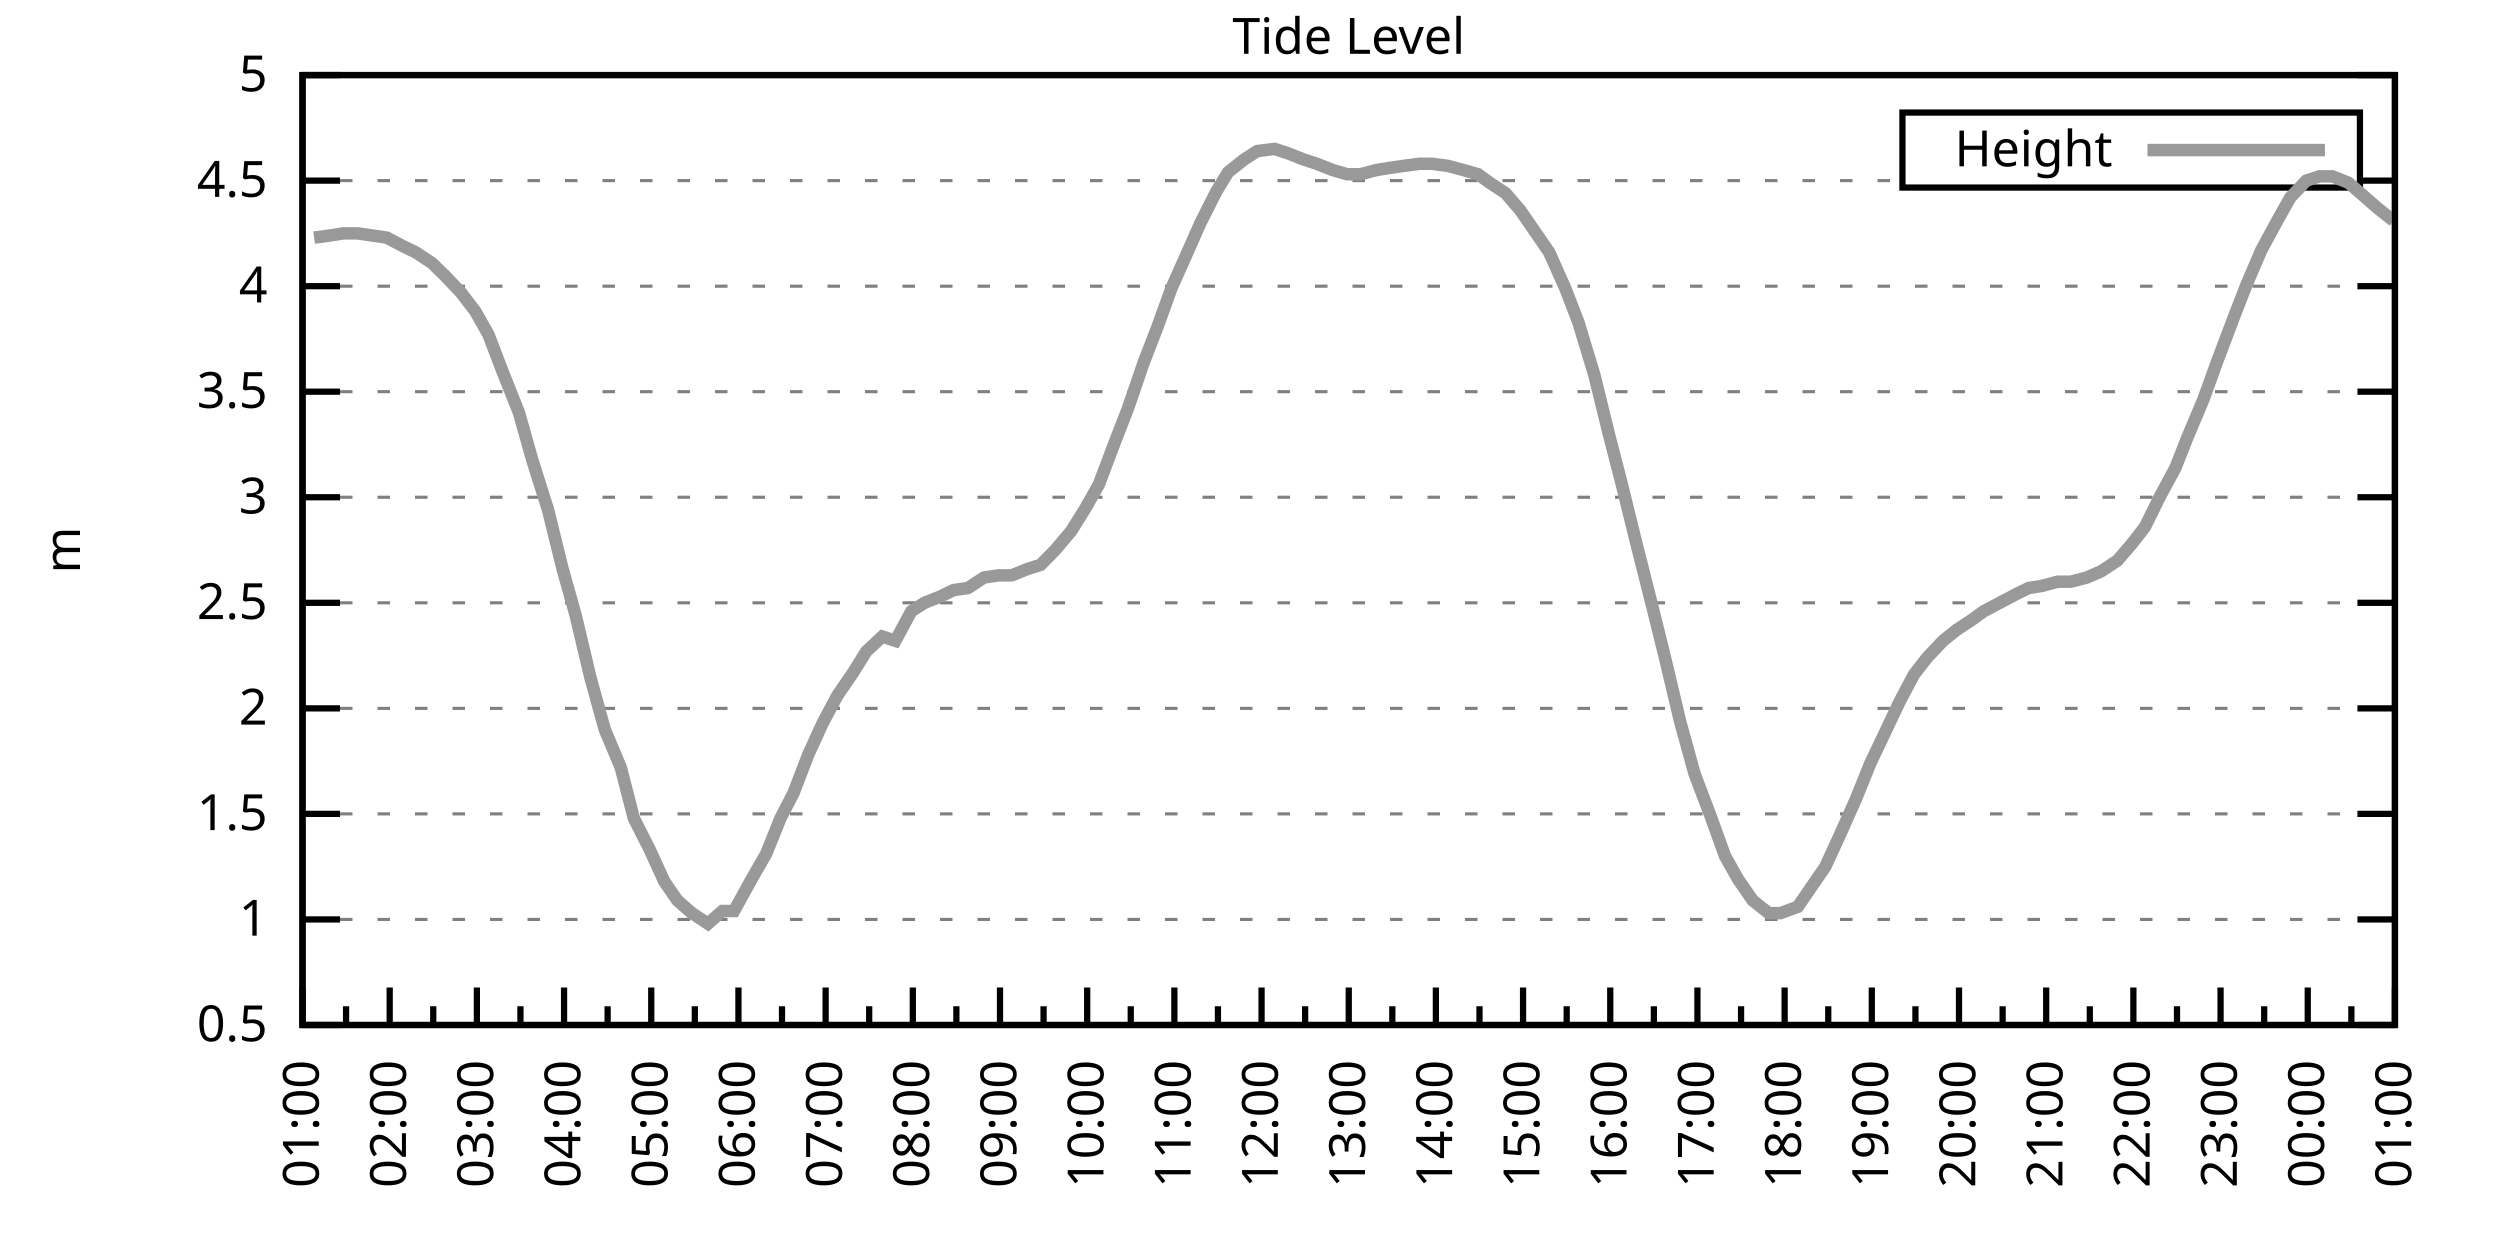
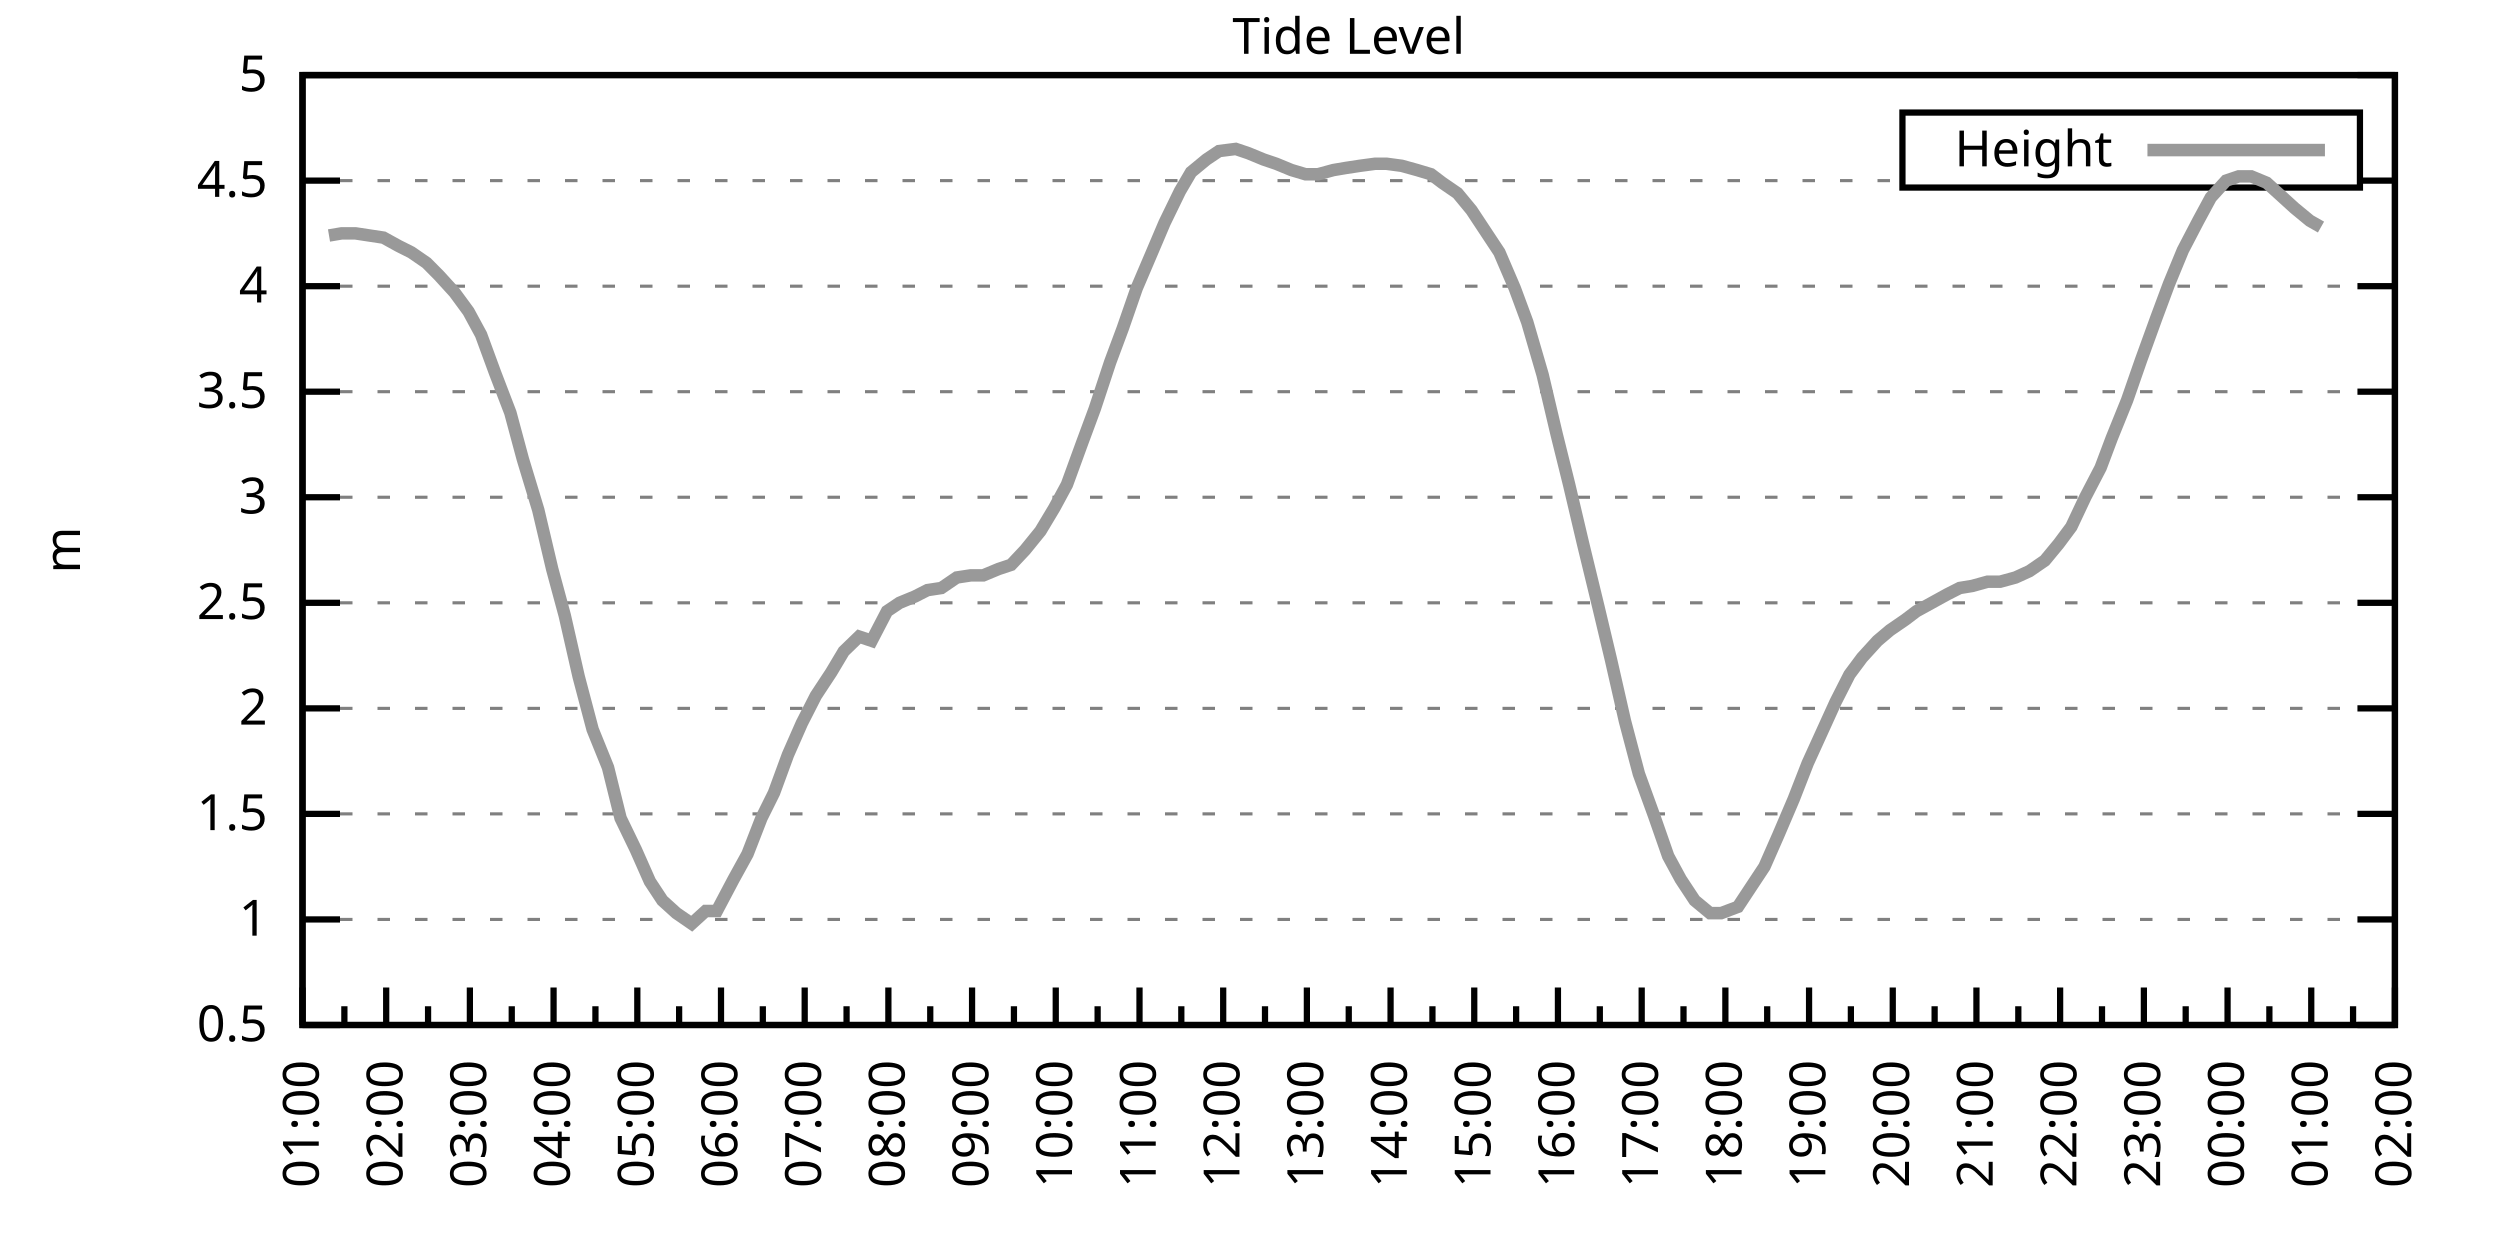
<svg xmlns="http://www.w3.org/2000/svg" xmlns:xlink="http://www.w3.org/1999/xlink" width="400" height="200" viewBox="0 0 400 200">
  <g id="gnuplot_canvas">
    <rect x="0" y="0" width="400" height="200" fill="none" />
    <defs>
      <circle id="gpDot" r="0.5" stroke-width="0.5" stroke="currentColor" />
      <path id="gpPt0" stroke-width="0.333" stroke="currentColor" d="M-1,0 h2 M0,-1 v2" />
      <path id="gpPt1" stroke-width="0.333" stroke="currentColor" d="M-1,-1 L1,1 M1,-1 L-1,1" />
      <path id="gpPt2" stroke-width="0.333" stroke="currentColor" d="M-1,0 L1,0 M0,-1 L0,1 M-1,-1 L1,1 M-1,1 L1,-1" />
      <rect id="gpPt3" stroke-width="0.333" stroke="currentColor" x="-1" y="-1" width="2" height="2" />
      <rect id="gpPt4" stroke-width="0.333" stroke="currentColor" fill="currentColor" x="-1" y="-1" width="2" height="2" />
      <circle id="gpPt5" stroke-width="0.333" stroke="currentColor" cx="0" cy="0" r="1" />
      <use xlink:href="#gpPt5" id="gpPt6" fill="currentColor" stroke="none" />
      <path id="gpPt7" stroke-width="0.333" stroke="currentColor" d="M0,-1.33 L-1.33,0.67 L1.33,0.67 z" />
      <use xlink:href="#gpPt7" id="gpPt8" fill="currentColor" stroke="none" />
      <use xlink:href="#gpPt7" id="gpPt9" stroke="currentColor" transform="rotate(180)" />
      <use xlink:href="#gpPt9" id="gpPt10" fill="currentColor" stroke="none" />
      <use xlink:href="#gpPt3" id="gpPt11" stroke="currentColor" transform="rotate(45)" />
      <use xlink:href="#gpPt11" id="gpPt12" fill="currentColor" stroke="none" />
      <path id="gpPt13" stroke-width="0.333" stroke="currentColor" d="M0,1.330 L1.265,0.411 L0.782,-1.067 L-0.782,-1.076 L-1.265,0.411 z" />
      <use xlink:href="#gpPt13" id="gpPt14" fill="currentColor" stroke="none" />
      <filter id="textbox" filterUnits="objectBoundingBox" x="0" y="0" height="1" width="1">
        <feFlood flood-color="white" flood-opacity="1" result="bgnd" />
        <feComposite in="SourceGraphic" in2="bgnd" operator="atop" />
      </filter>
      <filter id="greybox" filterUnits="objectBoundingBox" x="0" y="0" height="1" width="1">
        <feFlood flood-color="lightgrey" flood-opacity="1" result="grey" />
        <feComposite in="SourceGraphic" in2="grey" operator="atop" />
      </filter>
    </defs>
    <g fill="none" color="white" stroke="currentColor" stroke-width="1.00" stroke-linecap="butt" stroke-linejoin="miter">
</g>
    <g fill="none" color="black" stroke="currentColor" stroke-width="1.00" stroke-linecap="butt" stroke-linejoin="miter">
      <g stroke="none" shape-rendering="crispEdges">
        <polygon fill="rgb(255, 255, 255)" points="48.40,164.00 383.18,164.00 383.18,12.02 48.40,12.02 " />
      </g>
    </g>
    <g fill="none" color="black" stroke="currentColor" stroke-width="1.00" stroke-linecap="butt" stroke-linejoin="miter">
</g>
    <g fill="none" color="black" stroke="black" stroke-width="0.50" stroke-linecap="butt" stroke-linejoin="miter">
</g>
    <g fill="none" color="gray" stroke="currentColor" stroke-width="0.50" stroke-linecap="butt" stroke-linejoin="miter">
      <path stroke="gray" stroke-dasharray="2,4" class="gridline" d="M48.40,164.00 L383.19,164.00  " />
    </g>
    <g fill="none" color="gray" stroke="gray" stroke-width="1.00" stroke-linecap="butt" stroke-linejoin="miter">
</g>
    <g fill="none" color="black" stroke="currentColor" stroke-width="1.00" stroke-linecap="butt" stroke-linejoin="miter">
      <path stroke="black" d="M48.40,164.00 L54.40,164.00 M383.19,164.00 L377.19,164.00  " />
      <g transform="translate(42.80,166.60)" stroke="none" fill="black" font-family="Sans" font-size="8.00" text-anchor="end">
        <text>
          <tspan font-family="Sans"> 0.5</tspan>
        </text>
      </g>
    </g>
    <g fill="none" color="black" stroke="currentColor" stroke-width="1.00" stroke-linecap="butt" stroke-linejoin="miter">
</g>
    <g fill="none" color="black" stroke="black" stroke-width="0.50" stroke-linecap="butt" stroke-linejoin="miter">
</g>
    <g fill="none" color="gray" stroke="currentColor" stroke-width="0.50" stroke-linecap="butt" stroke-linejoin="miter">
      <path stroke="gray" stroke-dasharray="2,4" class="gridline" d="M48.40,147.11 L383.19,147.11  " />
    </g>
    <g fill="none" color="gray" stroke="gray" stroke-width="1.00" stroke-linecap="butt" stroke-linejoin="miter">
</g>
    <g fill="none" color="black" stroke="currentColor" stroke-width="1.00" stroke-linecap="butt" stroke-linejoin="miter">
      <path stroke="black" d="M48.40,147.11 L54.40,147.11 M383.19,147.11 L377.19,147.11  " />
      <g transform="translate(42.80,149.71)" stroke="none" fill="black" font-family="Sans" font-size="8.00" text-anchor="end">
        <text>
          <tspan font-family="Sans"> 1</tspan>
        </text>
      </g>
    </g>
    <g fill="none" color="black" stroke="currentColor" stroke-width="1.00" stroke-linecap="butt" stroke-linejoin="miter">
</g>
    <g fill="none" color="black" stroke="black" stroke-width="0.50" stroke-linecap="butt" stroke-linejoin="miter">
</g>
    <g fill="none" color="gray" stroke="currentColor" stroke-width="0.50" stroke-linecap="butt" stroke-linejoin="miter">
      <path stroke="gray" stroke-dasharray="2,4" class="gridline" d="M48.40,130.22 L383.19,130.22  " />
    </g>
    <g fill="none" color="gray" stroke="gray" stroke-width="1.00" stroke-linecap="butt" stroke-linejoin="miter">
</g>
    <g fill="none" color="black" stroke="currentColor" stroke-width="1.00" stroke-linecap="butt" stroke-linejoin="miter">
      <path stroke="black" d="M48.40,130.22 L54.40,130.22 M383.19,130.22 L377.19,130.22  " />
      <g transform="translate(42.80,132.82)" stroke="none" fill="black" font-family="Sans" font-size="8.00" text-anchor="end">
        <text>
          <tspan font-family="Sans"> 1.5</tspan>
        </text>
      </g>
    </g>
    <g fill="none" color="black" stroke="currentColor" stroke-width="1.00" stroke-linecap="butt" stroke-linejoin="miter">
</g>
    <g fill="none" color="black" stroke="black" stroke-width="0.50" stroke-linecap="butt" stroke-linejoin="miter">
</g>
    <g fill="none" color="gray" stroke="currentColor" stroke-width="0.50" stroke-linecap="butt" stroke-linejoin="miter">
      <path stroke="gray" stroke-dasharray="2,4" class="gridline" d="M48.40,113.34 L383.19,113.34  " />
    </g>
    <g fill="none" color="gray" stroke="gray" stroke-width="1.00" stroke-linecap="butt" stroke-linejoin="miter">
</g>
    <g fill="none" color="black" stroke="currentColor" stroke-width="1.00" stroke-linecap="butt" stroke-linejoin="miter">
      <path stroke="black" d="M48.40,113.34 L54.40,113.34 M383.19,113.34 L377.19,113.34  " />
      <g transform="translate(42.80,115.94)" stroke="none" fill="black" font-family="Sans" font-size="8.00" text-anchor="end">
        <text>
          <tspan font-family="Sans"> 2</tspan>
        </text>
      </g>
    </g>
    <g fill="none" color="black" stroke="currentColor" stroke-width="1.00" stroke-linecap="butt" stroke-linejoin="miter">
</g>
    <g fill="none" color="black" stroke="black" stroke-width="0.50" stroke-linecap="butt" stroke-linejoin="miter">
</g>
    <g fill="none" color="gray" stroke="currentColor" stroke-width="0.50" stroke-linecap="butt" stroke-linejoin="miter">
      <path stroke="gray" stroke-dasharray="2,4" class="gridline" d="M48.40,96.45 L383.19,96.45  " />
    </g>
    <g fill="none" color="gray" stroke="gray" stroke-width="1.00" stroke-linecap="butt" stroke-linejoin="miter">
</g>
    <g fill="none" color="black" stroke="currentColor" stroke-width="1.00" stroke-linecap="butt" stroke-linejoin="miter">
      <path stroke="black" d="M48.40,96.45 L54.40,96.45 M383.19,96.45 L377.19,96.45  " />
      <g transform="translate(42.80,99.05)" stroke="none" fill="black" font-family="Sans" font-size="8.00" text-anchor="end">
        <text>
          <tspan font-family="Sans"> 2.5</tspan>
        </text>
      </g>
    </g>
    <g fill="none" color="black" stroke="currentColor" stroke-width="1.00" stroke-linecap="butt" stroke-linejoin="miter">
</g>
    <g fill="none" color="black" stroke="black" stroke-width="0.50" stroke-linecap="butt" stroke-linejoin="miter">
</g>
    <g fill="none" color="gray" stroke="currentColor" stroke-width="0.50" stroke-linecap="butt" stroke-linejoin="miter">
      <path stroke="gray" stroke-dasharray="2,4" class="gridline" d="M48.40,79.56 L383.19,79.56  " />
    </g>
    <g fill="none" color="gray" stroke="gray" stroke-width="1.00" stroke-linecap="butt" stroke-linejoin="miter">
</g>
    <g fill="none" color="black" stroke="currentColor" stroke-width="1.00" stroke-linecap="butt" stroke-linejoin="miter">
      <path stroke="black" d="M48.40,79.56 L54.40,79.56 M383.19,79.56 L377.19,79.56  " />
      <g transform="translate(42.80,82.16)" stroke="none" fill="black" font-family="Sans" font-size="8.00" text-anchor="end">
        <text>
          <tspan font-family="Sans"> 3</tspan>
        </text>
      </g>
    </g>
    <g fill="none" color="black" stroke="currentColor" stroke-width="1.00" stroke-linecap="butt" stroke-linejoin="miter">
</g>
    <g fill="none" color="black" stroke="black" stroke-width="0.50" stroke-linecap="butt" stroke-linejoin="miter">
</g>
    <g fill="none" color="gray" stroke="currentColor" stroke-width="0.50" stroke-linecap="butt" stroke-linejoin="miter">
      <path stroke="gray" stroke-dasharray="2,4" class="gridline" d="M48.40,62.67 L383.19,62.67  " />
    </g>
    <g fill="none" color="gray" stroke="gray" stroke-width="1.00" stroke-linecap="butt" stroke-linejoin="miter">
</g>
    <g fill="none" color="black" stroke="currentColor" stroke-width="1.00" stroke-linecap="butt" stroke-linejoin="miter">
      <path stroke="black" d="M48.40,62.67 L54.40,62.67 M383.19,62.67 L377.19,62.67  " />
      <g transform="translate(42.80,65.27)" stroke="none" fill="black" font-family="Sans" font-size="8.00" text-anchor="end">
        <text>
          <tspan font-family="Sans"> 3.5</tspan>
        </text>
      </g>
    </g>
    <g fill="none" color="black" stroke="currentColor" stroke-width="1.00" stroke-linecap="butt" stroke-linejoin="miter">
</g>
    <g fill="none" color="black" stroke="black" stroke-width="0.50" stroke-linecap="butt" stroke-linejoin="miter">
</g>
    <g fill="none" color="gray" stroke="currentColor" stroke-width="0.50" stroke-linecap="butt" stroke-linejoin="miter">
      <path stroke="gray" stroke-dasharray="2,4" class="gridline" d="M48.40,45.79 L383.19,45.79  " />
    </g>
    <g fill="none" color="gray" stroke="gray" stroke-width="1.00" stroke-linecap="butt" stroke-linejoin="miter">
</g>
    <g fill="none" color="black" stroke="currentColor" stroke-width="1.00" stroke-linecap="butt" stroke-linejoin="miter">
      <path stroke="black" d="M48.40,45.79 L54.40,45.79 M383.19,45.79 L377.19,45.79  " />
      <g transform="translate(42.80,48.39)" stroke="none" fill="black" font-family="Sans" font-size="8.00" text-anchor="end">
        <text>
          <tspan font-family="Sans"> 4</tspan>
        </text>
      </g>
    </g>
    <g fill="none" color="black" stroke="currentColor" stroke-width="1.00" stroke-linecap="butt" stroke-linejoin="miter">
</g>
    <g fill="none" color="black" stroke="black" stroke-width="0.50" stroke-linecap="butt" stroke-linejoin="miter">
</g>
    <g fill="none" color="gray" stroke="currentColor" stroke-width="0.50" stroke-linecap="butt" stroke-linejoin="miter">
      <path stroke="gray" stroke-dasharray="2,4" class="gridline" d="M48.40,28.90 L304.39,28.90 M377.59,28.90 L383.19,28.90  " />
    </g>
    <g fill="none" color="gray" stroke="gray" stroke-width="1.00" stroke-linecap="butt" stroke-linejoin="miter">
</g>
    <g fill="none" color="black" stroke="currentColor" stroke-width="1.00" stroke-linecap="butt" stroke-linejoin="miter">
      <path stroke="black" d="M48.40,28.90 L54.40,28.90 M383.19,28.90 L377.19,28.90  " />
      <g transform="translate(42.80,31.50)" stroke="none" fill="black" font-family="Sans" font-size="8.00" text-anchor="end">
        <text>
          <tspan font-family="Sans"> 4.5</tspan>
        </text>
      </g>
    </g>
    <g fill="none" color="black" stroke="currentColor" stroke-width="1.00" stroke-linecap="butt" stroke-linejoin="miter">
</g>
    <g fill="none" color="black" stroke="black" stroke-width="0.50" stroke-linecap="butt" stroke-linejoin="miter">
</g>
    <g fill="none" color="gray" stroke="currentColor" stroke-width="0.50" stroke-linecap="butt" stroke-linejoin="miter">
      <path stroke="gray" stroke-dasharray="2,4" class="gridline" d="M48.40,12.01 L383.19,12.01  " />
    </g>
    <g fill="none" color="gray" stroke="gray" stroke-width="1.00" stroke-linecap="butt" stroke-linejoin="miter">
</g>
    <g fill="none" color="black" stroke="currentColor" stroke-width="1.00" stroke-linecap="butt" stroke-linejoin="miter">
      <path stroke="black" d="M48.40,12.01 L54.40,12.01 M383.19,12.01 L377.19,12.01  " />
      <g transform="translate(42.80,14.61)" stroke="none" fill="black" font-family="Sans" font-size="8.00" text-anchor="end">
        <text>
          <tspan font-family="Sans"> 5</tspan>
        </text>
      </g>
    </g>
    <g fill="none" color="black" stroke="currentColor" stroke-width="1.00" stroke-linecap="butt" stroke-linejoin="miter">
      <path stroke="black" d="M48.40,164.00 L48.40,158.00  " />
      <g transform="translate(51.00,169.60) rotate(270)" stroke="none" fill="black" font-family="Sans" font-size="8.00" text-anchor="end">
        <text>
          <tspan font-family="Sans">01:00</tspan>
        </text>
      </g>
    </g>
    <g fill="none" color="black" stroke="currentColor" stroke-width="1.00" stroke-linecap="butt" stroke-linejoin="miter">
-       <path stroke="black" d="M55.37,164.00 L55.37,161.00 M62.35,164.00 L62.35,158.00  " />
-       <g transform="translate(64.95,169.60) rotate(270)" stroke="none" fill="black" font-family="Sans" font-size="8.00" text-anchor="end">
+       <path stroke="black" d="M55.10,164.00 L55.10,161.00 M61.79,164.00 L61.79,158.00  " />
+       <g transform="translate(64.39,169.60) rotate(270)" stroke="none" fill="black" font-family="Sans" font-size="8.00" text-anchor="end">
        <text>
          <tspan font-family="Sans">02:00</tspan>
        </text>
      </g>
    </g>
    <g fill="none" color="black" stroke="currentColor" stroke-width="1.00" stroke-linecap="butt" stroke-linejoin="miter">
-       <path stroke="black" d="M69.32,164.00 L69.32,161.00 M76.30,164.00 L76.30,158.00  " />
-       <g transform="translate(78.90,169.60) rotate(270)" stroke="none" fill="black" font-family="Sans" font-size="8.00" text-anchor="end">
+       <path stroke="black" d="M68.49,164.00 L68.49,161.00 M75.18,164.00 L75.18,158.00  " />
+       <g transform="translate(77.78,169.60) rotate(270)" stroke="none" fill="black" font-family="Sans" font-size="8.00" text-anchor="end">
        <text>
          <tspan font-family="Sans">03:00</tspan>
        </text>
      </g>
    </g>
    <g fill="none" color="black" stroke="currentColor" stroke-width="1.00" stroke-linecap="butt" stroke-linejoin="miter">
-       <path stroke="black" d="M83.27,164.00 L83.27,161.00 M90.25,164.00 L90.25,158.00  " />
-       <g transform="translate(92.85,169.60) rotate(270)" stroke="none" fill="black" font-family="Sans" font-size="8.00" text-anchor="end">
+       <path stroke="black" d="M81.88,164.00 L81.88,161.00 M88.57,164.00 L88.57,158.00  " />
+       <g transform="translate(91.17,169.60) rotate(270)" stroke="none" fill="black" font-family="Sans" font-size="8.00" text-anchor="end">
        <text>
          <tspan font-family="Sans">04:00</tspan>
        </text>
      </g>
    </g>
    <g fill="none" color="black" stroke="currentColor" stroke-width="1.00" stroke-linecap="butt" stroke-linejoin="miter">
-       <path stroke="black" d="M97.22,164.00 L97.22,161.00 M104.20,164.00 L104.20,158.00  " />
-       <g transform="translate(106.80,169.60) rotate(270)" stroke="none" fill="black" font-family="Sans" font-size="8.00" text-anchor="end">
+       <path stroke="black" d="M95.27,164.00 L95.27,161.00 M101.97,164.00 L101.97,158.00  " />
+       <g transform="translate(104.57,169.60) rotate(270)" stroke="none" fill="black" font-family="Sans" font-size="8.00" text-anchor="end">
        <text>
          <tspan font-family="Sans">05:00</tspan>
        </text>
      </g>
    </g>
    <g fill="none" color="black" stroke="currentColor" stroke-width="1.00" stroke-linecap="butt" stroke-linejoin="miter">
-       <path stroke="black" d="M111.17,164.00 L111.17,161.00 M118.15,164.00 L118.15,158.00  " />
-       <g transform="translate(120.75,169.60) rotate(270)" stroke="none" fill="black" font-family="Sans" font-size="8.00" text-anchor="end">
+       <path stroke="black" d="M108.66,164.00 L108.66,161.00 M115.36,164.00 L115.36,158.00  " />
+       <g transform="translate(117.96,169.60) rotate(270)" stroke="none" fill="black" font-family="Sans" font-size="8.00" text-anchor="end">
        <text>
          <tspan font-family="Sans">06:00</tspan>
        </text>
      </g>
    </g>
    <g fill="none" color="black" stroke="currentColor" stroke-width="1.00" stroke-linecap="butt" stroke-linejoin="miter">
-       <path stroke="black" d="M125.12,164.00 L125.12,161.00 M132.10,164.00 L132.10,158.00  " />
-       <g transform="translate(134.70,169.60) rotate(270)" stroke="none" fill="black" font-family="Sans" font-size="8.00" text-anchor="end">
+       <path stroke="black" d="M122.05,164.00 L122.05,161.00 M128.75,164.00 L128.75,158.00  " />
+       <g transform="translate(131.35,169.60) rotate(270)" stroke="none" fill="black" font-family="Sans" font-size="8.00" text-anchor="end">
        <text>
          <tspan font-family="Sans">07:00</tspan>
        </text>
      </g>
    </g>
    <g fill="none" color="black" stroke="currentColor" stroke-width="1.00" stroke-linecap="butt" stroke-linejoin="miter">
-       <path stroke="black" d="M139.07,164.00 L139.07,161.00 M146.05,164.00 L146.05,158.00  " />
-       <g transform="translate(148.65,169.60) rotate(270)" stroke="none" fill="black" font-family="Sans" font-size="8.00" text-anchor="end">
+       <path stroke="black" d="M135.45,164.00 L135.45,161.00 M142.14,164.00 L142.14,158.00  " />
+       <g transform="translate(144.74,169.60) rotate(270)" stroke="none" fill="black" font-family="Sans" font-size="8.00" text-anchor="end">
        <text>
          <tspan font-family="Sans">08:00</tspan>
        </text>
      </g>
    </g>
    <g fill="none" color="black" stroke="currentColor" stroke-width="1.00" stroke-linecap="butt" stroke-linejoin="miter">
-       <path stroke="black" d="M153.02,164.00 L153.02,161.00 M160.00,164.00 L160.00,158.00  " />
-       <g transform="translate(162.60,169.60) rotate(270)" stroke="none" fill="black" font-family="Sans" font-size="8.00" text-anchor="end">
+       <path stroke="black" d="M148.84,164.00 L148.84,161.00 M155.53,164.00 L155.53,158.00  " />
+       <g transform="translate(158.13,169.60) rotate(270)" stroke="none" fill="black" font-family="Sans" font-size="8.00" text-anchor="end">
        <text>
          <tspan font-family="Sans">09:00</tspan>
        </text>
      </g>
    </g>
    <g fill="none" color="black" stroke="currentColor" stroke-width="1.00" stroke-linecap="butt" stroke-linejoin="miter">
-       <path stroke="black" d="M166.97,164.00 L166.97,161.00 M173.95,164.00 L173.95,158.00  " />
-       <g transform="translate(176.55,169.60) rotate(270)" stroke="none" fill="black" font-family="Sans" font-size="8.00" text-anchor="end">
+       <path stroke="black" d="M162.23,164.00 L162.23,161.00 M168.92,164.00 L168.92,158.00  " />
+       <g transform="translate(171.52,169.60) rotate(270)" stroke="none" fill="black" font-family="Sans" font-size="8.00" text-anchor="end">
        <text>
          <tspan font-family="Sans">10:00</tspan>
        </text>
      </g>
    </g>
    <g fill="none" color="black" stroke="currentColor" stroke-width="1.00" stroke-linecap="butt" stroke-linejoin="miter">
-       <path stroke="black" d="M180.92,164.00 L180.92,161.00 M187.90,164.00 L187.90,158.00  " />
-       <g transform="translate(190.50,169.60) rotate(270)" stroke="none" fill="black" font-family="Sans" font-size="8.00" text-anchor="end">
+       <path stroke="black" d="M175.62,164.00 L175.62,161.00 M182.32,164.00 L182.32,158.00  " />
+       <g transform="translate(184.92,169.60) rotate(270)" stroke="none" fill="black" font-family="Sans" font-size="8.00" text-anchor="end">
        <text>
          <tspan font-family="Sans">11:00</tspan>
        </text>
      </g>
    </g>
    <g fill="none" color="black" stroke="currentColor" stroke-width="1.00" stroke-linecap="butt" stroke-linejoin="miter">
-       <path stroke="black" d="M194.87,164.00 L194.87,161.00 M201.85,164.00 L201.85,158.00  " />
-       <g transform="translate(204.45,169.60) rotate(270)" stroke="none" fill="black" font-family="Sans" font-size="8.00" text-anchor="end">
+       <path stroke="black" d="M189.01,164.00 L189.01,161.00 M195.71,164.00 L195.71,158.00  " />
+       <g transform="translate(198.31,169.60) rotate(270)" stroke="none" fill="black" font-family="Sans" font-size="8.00" text-anchor="end">
        <text>
          <tspan font-family="Sans">12:00</tspan>
        </text>
      </g>
    </g>
    <g fill="none" color="black" stroke="currentColor" stroke-width="1.00" stroke-linecap="butt" stroke-linejoin="miter">
-       <path stroke="black" d="M208.82,164.00 L208.82,161.00 M215.80,164.00 L215.80,158.00  " />
-       <g transform="translate(218.40,169.60) rotate(270)" stroke="none" fill="black" font-family="Sans" font-size="8.00" text-anchor="end">
+       <path stroke="black" d="M202.40,164.00 L202.40,161.00 M209.10,164.00 L209.10,158.00  " />
+       <g transform="translate(211.70,169.60) rotate(270)" stroke="none" fill="black" font-family="Sans" font-size="8.00" text-anchor="end">
        <text>
          <tspan font-family="Sans">13:00</tspan>
        </text>
      </g>
    </g>
    <g fill="none" color="black" stroke="currentColor" stroke-width="1.00" stroke-linecap="butt" stroke-linejoin="miter">
-       <path stroke="black" d="M222.77,164.00 L222.77,161.00 M229.74,164.00 L229.74,158.00  " />
-       <g transform="translate(232.34,169.60) rotate(270)" stroke="none" fill="black" font-family="Sans" font-size="8.00" text-anchor="end">
+       <path stroke="black" d="M215.80,164.00 L215.80,161.00 M222.49,164.00 L222.49,158.00  " />
+       <g transform="translate(225.09,169.60) rotate(270)" stroke="none" fill="black" font-family="Sans" font-size="8.00" text-anchor="end">
        <text>
          <tspan font-family="Sans">14:00</tspan>
        </text>
      </g>
    </g>
    <g fill="none" color="black" stroke="currentColor" stroke-width="1.00" stroke-linecap="butt" stroke-linejoin="miter">
-       <path stroke="black" d="M236.72,164.00 L236.72,161.00 M243.69,164.00 L243.69,158.00  " />
-       <g transform="translate(246.29,169.60) rotate(270)" stroke="none" fill="black" font-family="Sans" font-size="8.00" text-anchor="end">
+       <path stroke="black" d="M229.19,164.00 L229.19,161.00 M235.88,164.00 L235.88,158.00  " />
+       <g transform="translate(238.48,169.60) rotate(270)" stroke="none" fill="black" font-family="Sans" font-size="8.00" text-anchor="end">
        <text>
          <tspan font-family="Sans">15:00</tspan>
        </text>
      </g>
    </g>
    <g fill="none" color="black" stroke="currentColor" stroke-width="1.00" stroke-linecap="butt" stroke-linejoin="miter">
-       <path stroke="black" d="M250.67,164.00 L250.67,161.00 M257.64,164.00 L257.64,158.00  " />
-       <g transform="translate(260.24,169.60) rotate(270)" stroke="none" fill="black" font-family="Sans" font-size="8.00" text-anchor="end">
+       <path stroke="black" d="M242.58,164.00 L242.58,161.00 M249.27,164.00 L249.27,158.00  " />
+       <g transform="translate(251.87,169.60) rotate(270)" stroke="none" fill="black" font-family="Sans" font-size="8.00" text-anchor="end">
        <text>
          <tspan font-family="Sans">16:00</tspan>
        </text>
      </g>
    </g>
    <g fill="none" color="black" stroke="currentColor" stroke-width="1.00" stroke-linecap="butt" stroke-linejoin="miter">
-       <path stroke="black" d="M264.62,164.00 L264.62,161.00 M271.59,164.00 L271.59,158.00  " />
-       <g transform="translate(274.19,169.60) rotate(270)" stroke="none" fill="black" font-family="Sans" font-size="8.00" text-anchor="end">
+       <path stroke="black" d="M255.97,164.00 L255.97,161.00 M262.67,164.00 L262.67,158.00  " />
+       <g transform="translate(265.27,169.60) rotate(270)" stroke="none" fill="black" font-family="Sans" font-size="8.00" text-anchor="end">
        <text>
          <tspan font-family="Sans">17:00</tspan>
        </text>
      </g>
    </g>
    <g fill="none" color="black" stroke="currentColor" stroke-width="1.00" stroke-linecap="butt" stroke-linejoin="miter">
-       <path stroke="black" d="M278.57,164.00 L278.57,161.00 M285.54,164.00 L285.54,158.00  " />
-       <g transform="translate(288.14,169.60) rotate(270)" stroke="none" fill="black" font-family="Sans" font-size="8.00" text-anchor="end">
+       <path stroke="black" d="M269.36,164.00 L269.36,161.00 M276.06,164.00 L276.06,158.00  " />
+       <g transform="translate(278.66,169.60) rotate(270)" stroke="none" fill="black" font-family="Sans" font-size="8.00" text-anchor="end">
        <text>
          <tspan font-family="Sans">18:00</tspan>
        </text>
      </g>
    </g>
    <g fill="none" color="black" stroke="currentColor" stroke-width="1.00" stroke-linecap="butt" stroke-linejoin="miter">
-       <path stroke="black" d="M292.52,164.00 L292.52,161.00 M299.49,164.00 L299.49,158.00  " />
-       <g transform="translate(302.09,169.60) rotate(270)" stroke="none" fill="black" font-family="Sans" font-size="8.00" text-anchor="end">
+       <path stroke="black" d="M282.75,164.00 L282.75,161.00 M289.45,164.00 L289.45,158.00  " />
+       <g transform="translate(292.05,169.60) rotate(270)" stroke="none" fill="black" font-family="Sans" font-size="8.00" text-anchor="end">
        <text>
          <tspan font-family="Sans">19:00</tspan>
        </text>
      </g>
    </g>
    <g fill="none" color="black" stroke="currentColor" stroke-width="1.00" stroke-linecap="butt" stroke-linejoin="miter">
-       <path stroke="black" d="M306.47,164.00 L306.47,161.00 M313.44,164.00 L313.44,158.00  " />
-       <g transform="translate(316.04,169.60) rotate(270)" stroke="none" fill="black" font-family="Sans" font-size="8.00" text-anchor="end">
+       <path stroke="black" d="M296.14,164.00 L296.14,161.00 M302.84,164.00 L302.84,158.00  " />
+       <g transform="translate(305.44,169.60) rotate(270)" stroke="none" fill="black" font-family="Sans" font-size="8.00" text-anchor="end">
        <text>
          <tspan font-family="Sans">20:00</tspan>
        </text>
      </g>
    </g>
    <g fill="none" color="black" stroke="currentColor" stroke-width="1.00" stroke-linecap="butt" stroke-linejoin="miter">
-       <path stroke="black" d="M320.42,164.00 L320.42,161.00 M327.39,164.00 L327.39,158.00  " />
-       <g transform="translate(329.99,169.60) rotate(270)" stroke="none" fill="black" font-family="Sans" font-size="8.00" text-anchor="end">
+       <path stroke="black" d="M309.54,164.00 L309.54,161.00 M316.23,164.00 L316.23,158.00  " />
+       <g transform="translate(318.83,169.60) rotate(270)" stroke="none" fill="black" font-family="Sans" font-size="8.00" text-anchor="end">
        <text>
          <tspan font-family="Sans">21:00</tspan>
        </text>
      </g>
    </g>
    <g fill="none" color="black" stroke="currentColor" stroke-width="1.00" stroke-linecap="butt" stroke-linejoin="miter">
-       <path stroke="black" d="M334.37,164.00 L334.37,161.00 M341.34,164.00 L341.34,158.00  " />
-       <g transform="translate(343.94,169.60) rotate(270)" stroke="none" fill="black" font-family="Sans" font-size="8.00" text-anchor="end">
+       <path stroke="black" d="M322.93,164.00 L322.93,161.00 M329.62,164.00 L329.62,158.00  " />
+       <g transform="translate(332.22,169.60) rotate(270)" stroke="none" fill="black" font-family="Sans" font-size="8.00" text-anchor="end">
        <text>
          <tspan font-family="Sans">22:00</tspan>
        </text>
      </g>
    </g>
    <g fill="none" color="black" stroke="currentColor" stroke-width="1.00" stroke-linecap="butt" stroke-linejoin="miter">
-       <path stroke="black" d="M348.32,164.00 L348.32,161.00 M355.29,164.00 L355.29,158.00  " />
-       <g transform="translate(357.89,169.60) rotate(270)" stroke="none" fill="black" font-family="Sans" font-size="8.00" text-anchor="end">
+       <path stroke="black" d="M336.32,164.00 L336.32,161.00 M343.02,164.00 L343.02,158.00  " />
+       <g transform="translate(345.62,169.60) rotate(270)" stroke="none" fill="black" font-family="Sans" font-size="8.00" text-anchor="end">
        <text>
          <tspan font-family="Sans">23:00</tspan>
        </text>
      </g>
    </g>
    <g fill="none" color="black" stroke="currentColor" stroke-width="1.00" stroke-linecap="butt" stroke-linejoin="miter">
-       <path stroke="black" d="M362.27,164.00 L362.27,161.00 M369.24,164.00 L369.24,158.00  " />
-       <g transform="translate(371.84,169.60) rotate(270)" stroke="none" fill="black" font-family="Sans" font-size="8.00" text-anchor="end">
+       <path stroke="black" d="M349.71,164.00 L349.71,161.00 M356.41,164.00 L356.41,158.00  " />
+       <g transform="translate(359.01,169.60) rotate(270)" stroke="none" fill="black" font-family="Sans" font-size="8.00" text-anchor="end">
        <text>
          <tspan font-family="Sans">00:00</tspan>
        </text>
      </g>
    </g>
    <g fill="none" color="black" stroke="currentColor" stroke-width="1.00" stroke-linecap="butt" stroke-linejoin="miter">
-       <path stroke="black" d="M376.22,164.00 L376.22,161.00 M383.19,164.00 L383.19,158.00  " />
+       <path stroke="black" d="M363.10,164.00 L363.10,161.00 M369.80,164.00 L369.80,158.00  " />
+       <g transform="translate(372.40,169.60) rotate(270)" stroke="none" fill="black" font-family="Sans" font-size="8.00" text-anchor="end">
+         <text>
+           <tspan font-family="Sans">01:00</tspan>
+         </text>
+       </g>
+     </g>
+     <g fill="none" color="black" stroke="currentColor" stroke-width="1.00" stroke-linecap="butt" stroke-linejoin="miter">
+       <path stroke="black" d="M376.49,164.00 L376.49,161.00 M383.19,164.00 L383.19,158.00  " />
      <g transform="translate(385.79,169.60) rotate(270)" stroke="none" fill="black" font-family="Sans" font-size="8.00" text-anchor="end">
        <text>
-           <tspan font-family="Sans">01:00</tspan>
+           <tspan font-family="Sans">02:00</tspan>
        </text>
      </g>
    </g>
    <g fill="none" color="black" stroke="currentColor" stroke-width="1.00" stroke-linecap="butt" stroke-linejoin="miter">
</g>
    <g fill="none" color="black" stroke="currentColor" stroke-width="1.00" stroke-linecap="butt" stroke-linejoin="miter">
      <path stroke="black" d="M48.40,12.01 L48.40,164.00 L383.19,164.00 L383.19,12.01 L48.40,12.01 Z  " />
    </g>
    <g fill="none" color="black" stroke="currentColor" stroke-width="1.00" stroke-linecap="butt" stroke-linejoin="miter">
      <g transform="translate(12.80,88.01) rotate(270)" stroke="none" fill="black" font-family="Sans" font-size="8.00" text-anchor="middle">
        <text>
          <tspan font-family="Sans">m</tspan>
        </text>
      </g>
    </g>
    <g fill="none" color="black" stroke="currentColor" stroke-width="1.00" stroke-linecap="butt" stroke-linejoin="miter">
</g>
    <g fill="none" color="black" stroke="currentColor" stroke-width="1.00" stroke-linecap="butt" stroke-linejoin="miter">
      <path stroke="black" d="M304.39,30.01 L304.39,18.01 L377.59,18.01 L377.59,30.01 L304.39,30.01 Z  " />
    </g>
    <g id="Tide_level_plot_1">
      <g fill="none" color="white" stroke="black" stroke-width="2.00" stroke-linecap="butt" stroke-linejoin="miter">
</g>
      <g fill="none" color="black" stroke="currentColor" stroke-width="2.00" stroke-linecap="butt" stroke-linejoin="miter">
        <g transform="translate(337.99,26.61)" stroke="none" fill="black" font-family="Sans" font-size="8.00" text-anchor="end">
          <text>
            <tspan font-family="Sans">Height</tspan>
          </text>
        </g>
      </g>
      <g fill="none" color="black" stroke="currentColor" stroke-width="2.00" stroke-linecap="butt" stroke-linejoin="miter">
-         <path stroke="rgb(153, 153, 153)" d="M343.59,24.01 L371.99,24.01 M50.26,38.02 L52.82,37.68 L54.91,37.34 L57.23,37.34 L59.56,37.68 L61.88,38.02   L64.44,39.37 L66.53,40.38 L69.09,42.07 L71.18,44.10 L73.74,46.80 L76.07,49.84 L78.16,53.55 L80.48,59.63   L83.04,66.05 L85.13,73.48 L87.69,81.59 L90.02,91.04 L92.11,98.48 L94.43,108.27 L96.76,116.71 L99.32,122.79   L101.41,130.90 L103.97,135.97 L106.29,141.03 L108.38,144.07 L110.71,146.10 L113.27,147.79 L115.59,145.76 L117.45,145.76   L120.24,140.69 L122.57,136.64 L124.89,130.90 L126.98,126.85 L129.31,120.77 L131.63,115.70 L133.96,111.31 L136.51,107.59   L138.61,104.22 L141.16,101.85 L143.26,102.53 L145.81,97.80 L147.91,96.45 L150.46,95.44 L152.56,94.42 L154.88,94.08   L157.44,92.40 L159.76,92.06 L161.86,92.06 L164.41,91.04 L166.51,90.37 L168.83,88.00 L171.39,84.97 L173.71,81.25   L175.81,77.53 L178.36,70.78 L180.46,65.38 L183.01,57.94 L185.11,52.54 L187.43,46.12 L189.99,40.38 L192.08,35.65   L194.64,30.59 L196.50,27.55 L199.06,25.52 L201.15,24.17 L203.94,23.83 L206.03,24.51 L208.59,25.52 L210.68,26.20   L213.24,27.21 L215.56,27.88 L217.65,27.88 L220.21,27.21 L222.30,26.87 L224.63,26.53 L227.19,26.20 L229.05,26.20   L231.60,26.53 L234.16,27.21 L236.49,27.88 L238.35,29.24 L240.90,30.92 L243.23,33.63 L245.79,37.34 L247.88,40.38   L250.44,46.12 L252.53,51.53 L255.09,59.97 L257.41,69.43 L259.50,77.53 L261.83,86.99 L264.39,97.12 L266.48,105.57   L268.80,115.36 L271.13,123.81 L273.69,130.56 L276.01,136.98 L278.10,140.69 L280.43,144.07 L282.99,146.10 L284.85,146.10   L287.64,145.09 L289.96,141.71 L292.05,138.67 L294.38,133.60 L296.94,127.86 L299.26,122.12 L301.35,117.73 L303.91,112.32   L306.23,107.93 L308.33,105.23 L310.88,102.53 L312.98,100.84 L315.53,99.15 L317.39,97.80 L319.95,96.45 L322.51,95.10   L324.60,94.08 L326.69,93.75 L329.25,93.07 L331.34,93.07 L333.90,92.40 L336.23,91.38 L338.78,89.69 L341.11,86.99   L343.20,84.29 L345.53,79.56 L348.08,74.83 L349.94,70.10 L352.50,64.02 L354.83,57.61 L357.38,50.85 L359.48,45.45   L361.80,40.04 L364.36,35.32 L366.45,31.60 L369.01,28.90 L371.10,28.22 L373.19,28.22 L375.75,29.24 L378.08,31.26   L380.40,33.29 L382.96,35.32  " />
+         <path stroke="rgb(153, 153, 153)" d="M343.59,24.01 L371.99,24.01 M52.64,37.68 L54.65,37.34 L56.88,37.34 L59.11,37.68 L61.35,38.02 L63.80,39.37   L65.81,40.38 L68.26,42.07 L70.27,44.10 L72.73,46.80 L74.96,49.84 L76.97,53.55 L79.20,59.63 L81.66,66.05   L83.66,73.48 L86.12,81.59 L88.35,91.04 L90.36,98.48 L92.59,108.27 L94.82,116.71 L97.28,122.79 L99.29,130.90   L101.74,135.97 L103.98,141.03 L105.98,144.07 L108.22,146.10 L110.67,147.79 L112.90,145.76 L114.69,145.76 L117.37,140.69   L119.60,136.64 L121.83,130.90 L123.84,126.85 L126.07,120.77 L128.30,115.70 L130.54,111.31 L132.99,107.59 L135.00,104.22   L137.45,101.85 L139.46,102.53 L141.92,97.80 L143.93,96.45 L146.38,95.44 L148.39,94.42 L150.62,94.08 L153.08,92.40   L155.31,92.06 L157.32,92.06 L159.77,91.04 L161.78,90.37 L164.01,88.00 L166.47,84.97 L168.70,81.25 L170.71,77.53   L173.17,70.78 L175.17,65.38 L177.63,57.94 L179.64,52.54 L181.87,46.12 L184.32,40.38 L186.33,35.65 L188.79,30.59   L190.57,27.55 L193.03,25.52 L195.04,24.17 L197.72,23.83 L199.73,24.51 L202.18,25.52 L204.19,26.20 L206.64,27.21   L208.88,27.88 L210.88,27.88 L213.34,27.21 L215.35,26.87 L217.58,26.53 L220.04,26.20 L221.82,26.20 L224.28,26.53   L226.73,27.21 L228.96,27.88 L230.75,29.24 L233.20,30.92 L235.44,33.63 L237.89,37.34 L239.90,40.38 L242.36,46.12   L244.36,51.53 L246.82,59.97 L249.05,69.43 L251.06,77.53 L253.29,86.99 L255.75,97.12 L257.76,105.57 L259.99,115.36   L262.22,123.81 L264.67,130.56 L266.91,136.98 L268.92,140.69 L271.15,144.07 L273.60,146.10 L275.39,146.10 L278.07,145.09   L280.30,141.71 L282.31,138.67 L284.54,133.60 L286.99,127.86 L289.23,122.12 L291.23,117.73 L293.69,112.32 L295.92,107.93   L297.93,105.23 L300.39,102.53 L302.39,100.84 L304.85,99.15 L306.63,97.80 L309.09,96.45 L311.54,95.10 L313.55,94.08   L315.56,93.75 L318.02,93.07 L320.03,93.07 L322.48,92.40 L324.71,91.38 L327.17,89.69 L329.40,86.99 L331.41,84.29   L333.64,79.56 L336.10,74.83 L337.88,70.10 L340.34,64.02 L342.57,57.61 L345.02,50.85 L347.03,45.45 L349.26,40.04   L351.72,35.32 L353.73,31.60 L356.18,28.90 L358.19,28.22 L360.20,28.22 L362.66,29.24 L364.89,31.26 L367.12,33.29   L369.58,35.32 L371.36,36.33  " />
      </g>
    </g>
    <g fill="none" color="black" stroke="currentColor" stroke-width="2.00" stroke-linecap="butt" stroke-linejoin="miter">
</g>
    <g fill="none" color="black" stroke="black" stroke-width="1.00" stroke-linecap="butt" stroke-linejoin="miter">
</g>
    <g fill="none" color="black" stroke="currentColor" stroke-width="1.00" stroke-linecap="butt" stroke-linejoin="miter">
      <path stroke="black" d="M48.40,12.01 L48.40,164.00 L383.19,164.00 L383.19,12.01 L48.40,12.01 Z  " />
    </g>
    <g fill="none" color="black" stroke="currentColor" stroke-width="1.00" stroke-linecap="butt" stroke-linejoin="miter">
      <g transform="translate(215.79,8.61)" stroke="none" fill="black" font-family="Sans" font-size="8.00" text-anchor="middle">
        <text>
          <tspan font-family="Sans">Tide Level</tspan>
        </text>
      </g>
    </g>
    <g fill="none" color="black" stroke="currentColor" stroke-width="1.00" stroke-linecap="butt" stroke-linejoin="miter">
</g>
  </g>
</svg>
